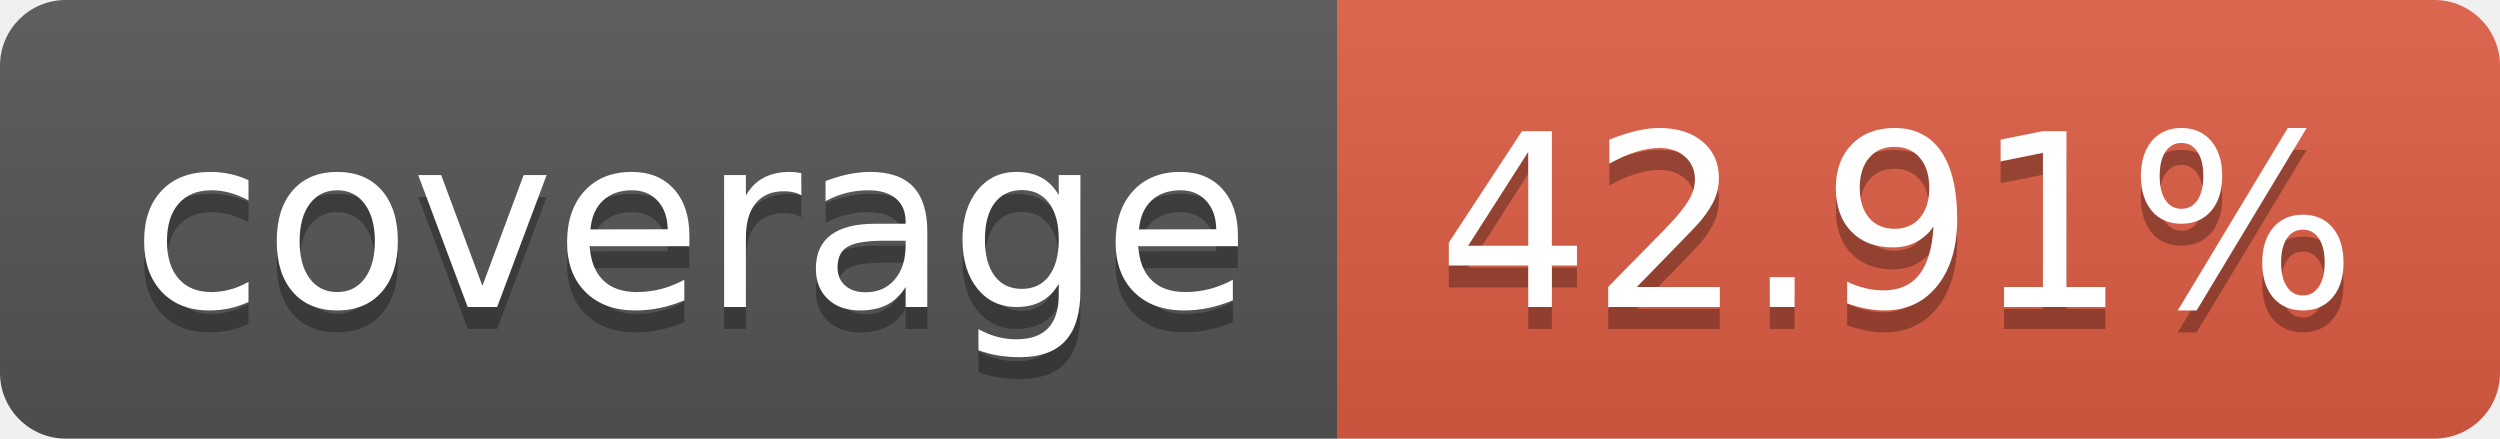
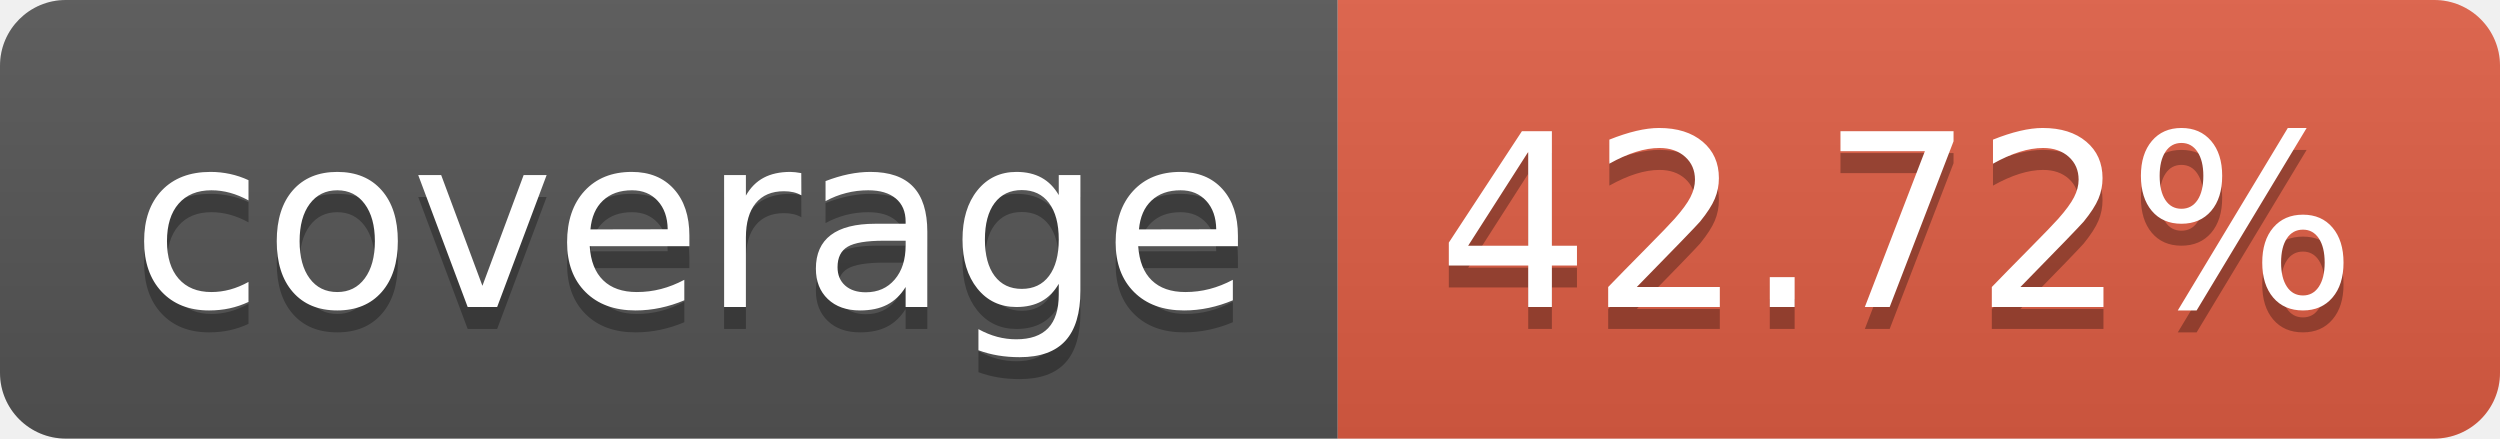
- <svg xmlns="http://www.w3.org/2000/svg" width="114" height="20" role="img" aria-label="coverage: 42.91%">
+ <svg xmlns="http://www.w3.org/2000/svg" width="114" height="20" role="img" aria-label="coverage: 42.72%">
  <linearGradient id="s" x2="0" y2="100%">
    <stop offset="0" stop-color="#bbb" stop-opacity=".1" />
    <stop offset="1" stop-opacity=".1" />
  </linearGradient>
  <clipPath id="r">
    <rect width="114" height="20" rx="3" fill="#fff" />
  </clipPath>
  <g clip-path="url(#r)">
    <rect width="61" height="20" fill="#555" />
    <rect x="61" width="53" height="20" fill="#e05d44" />
    <rect width="114" height="20" fill="url(#s)" />
  </g>
  <g fill="#fff" text-anchor="middle" font-family="Verdana,Geneva,DejaVu Sans,sans-serif" text-rendering="geometricPrecision" font-size="110">
    <text aria-hidden="true" x="315" y="150" fill="#010101" fill-opacity=".3" transform="scale(.1)" textLength="510">coverage</text>
    <text x="315" y="140" transform="scale(.1)" fill="#fff" textLength="510">coverage</text>
-     <text aria-hidden="true" x="865" y="150" fill="#010101" fill-opacity=".3" transform="scale(.1)" textLength="430">42.91%</text>
-     <text x="865" y="140" transform="scale(.1)" fill="#fff" textLength="430">42.91%</text>
+     <text aria-hidden="true" x="865" y="150" fill="#010101" fill-opacity=".3" transform="scale(.1)" textLength="430">42.72%</text>
+     <text x="865" y="140" transform="scale(.1)" fill="#fff" textLength="430">42.72%</text>
  </g>
</svg>
